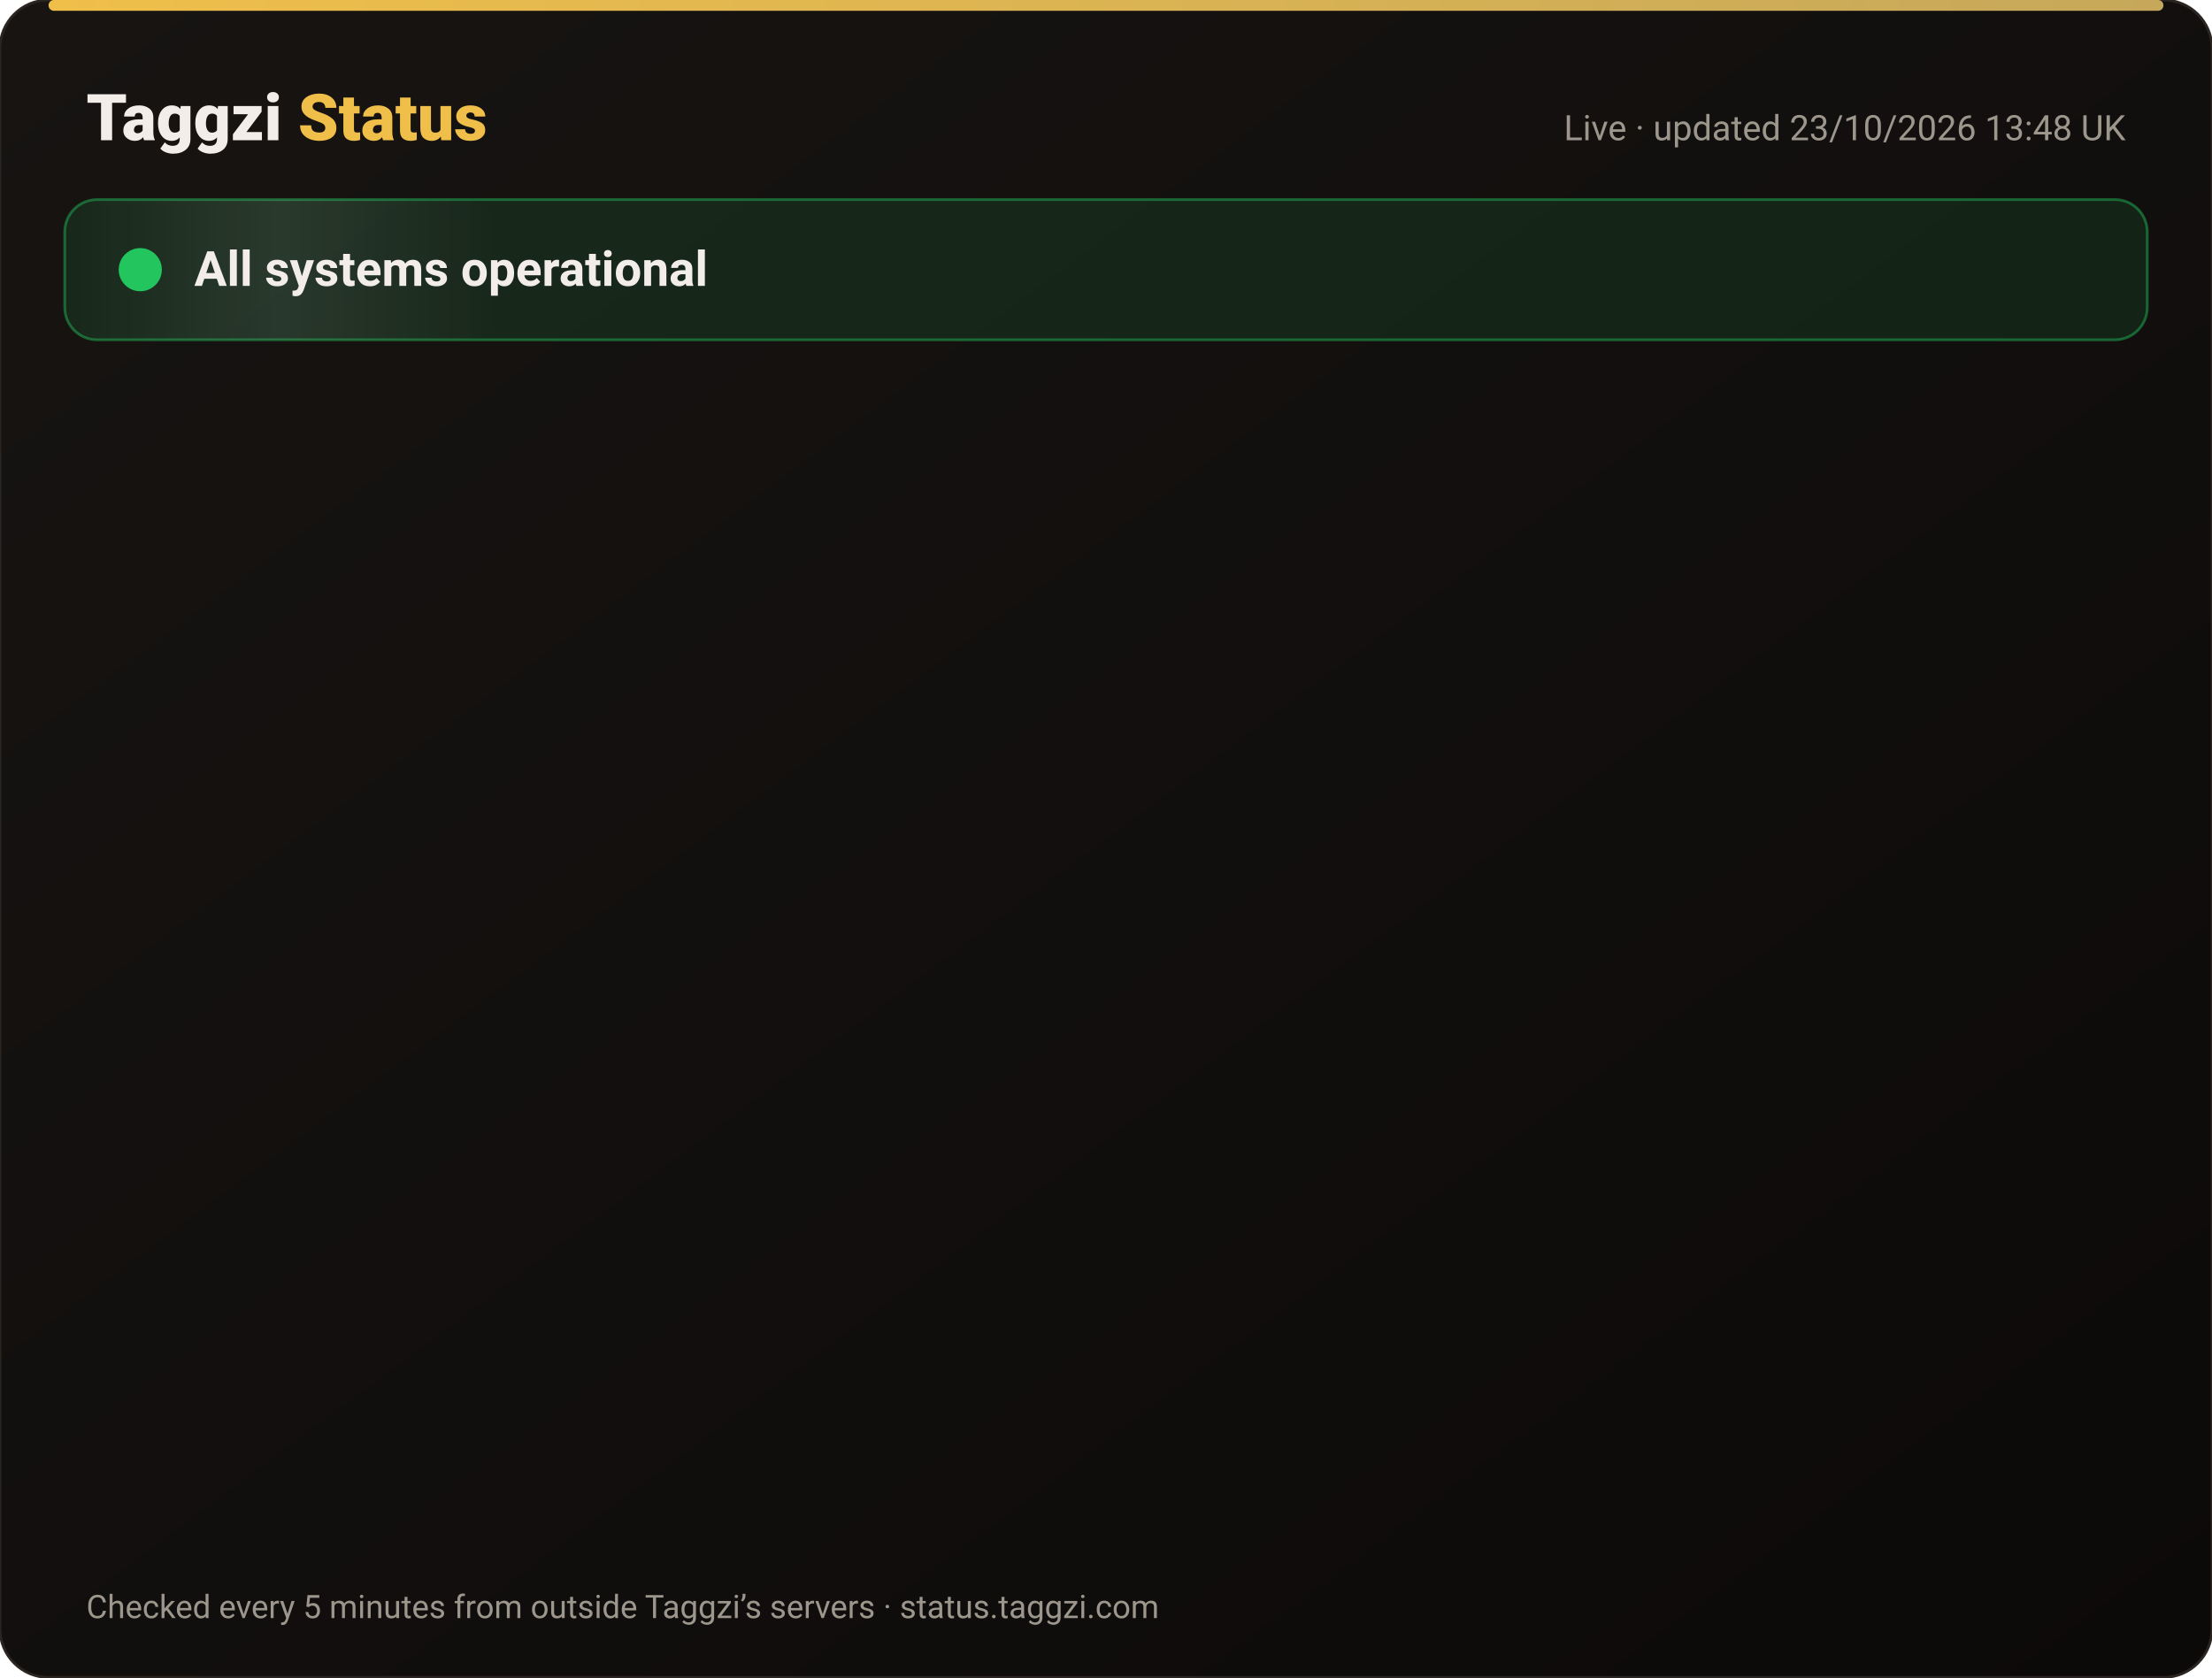
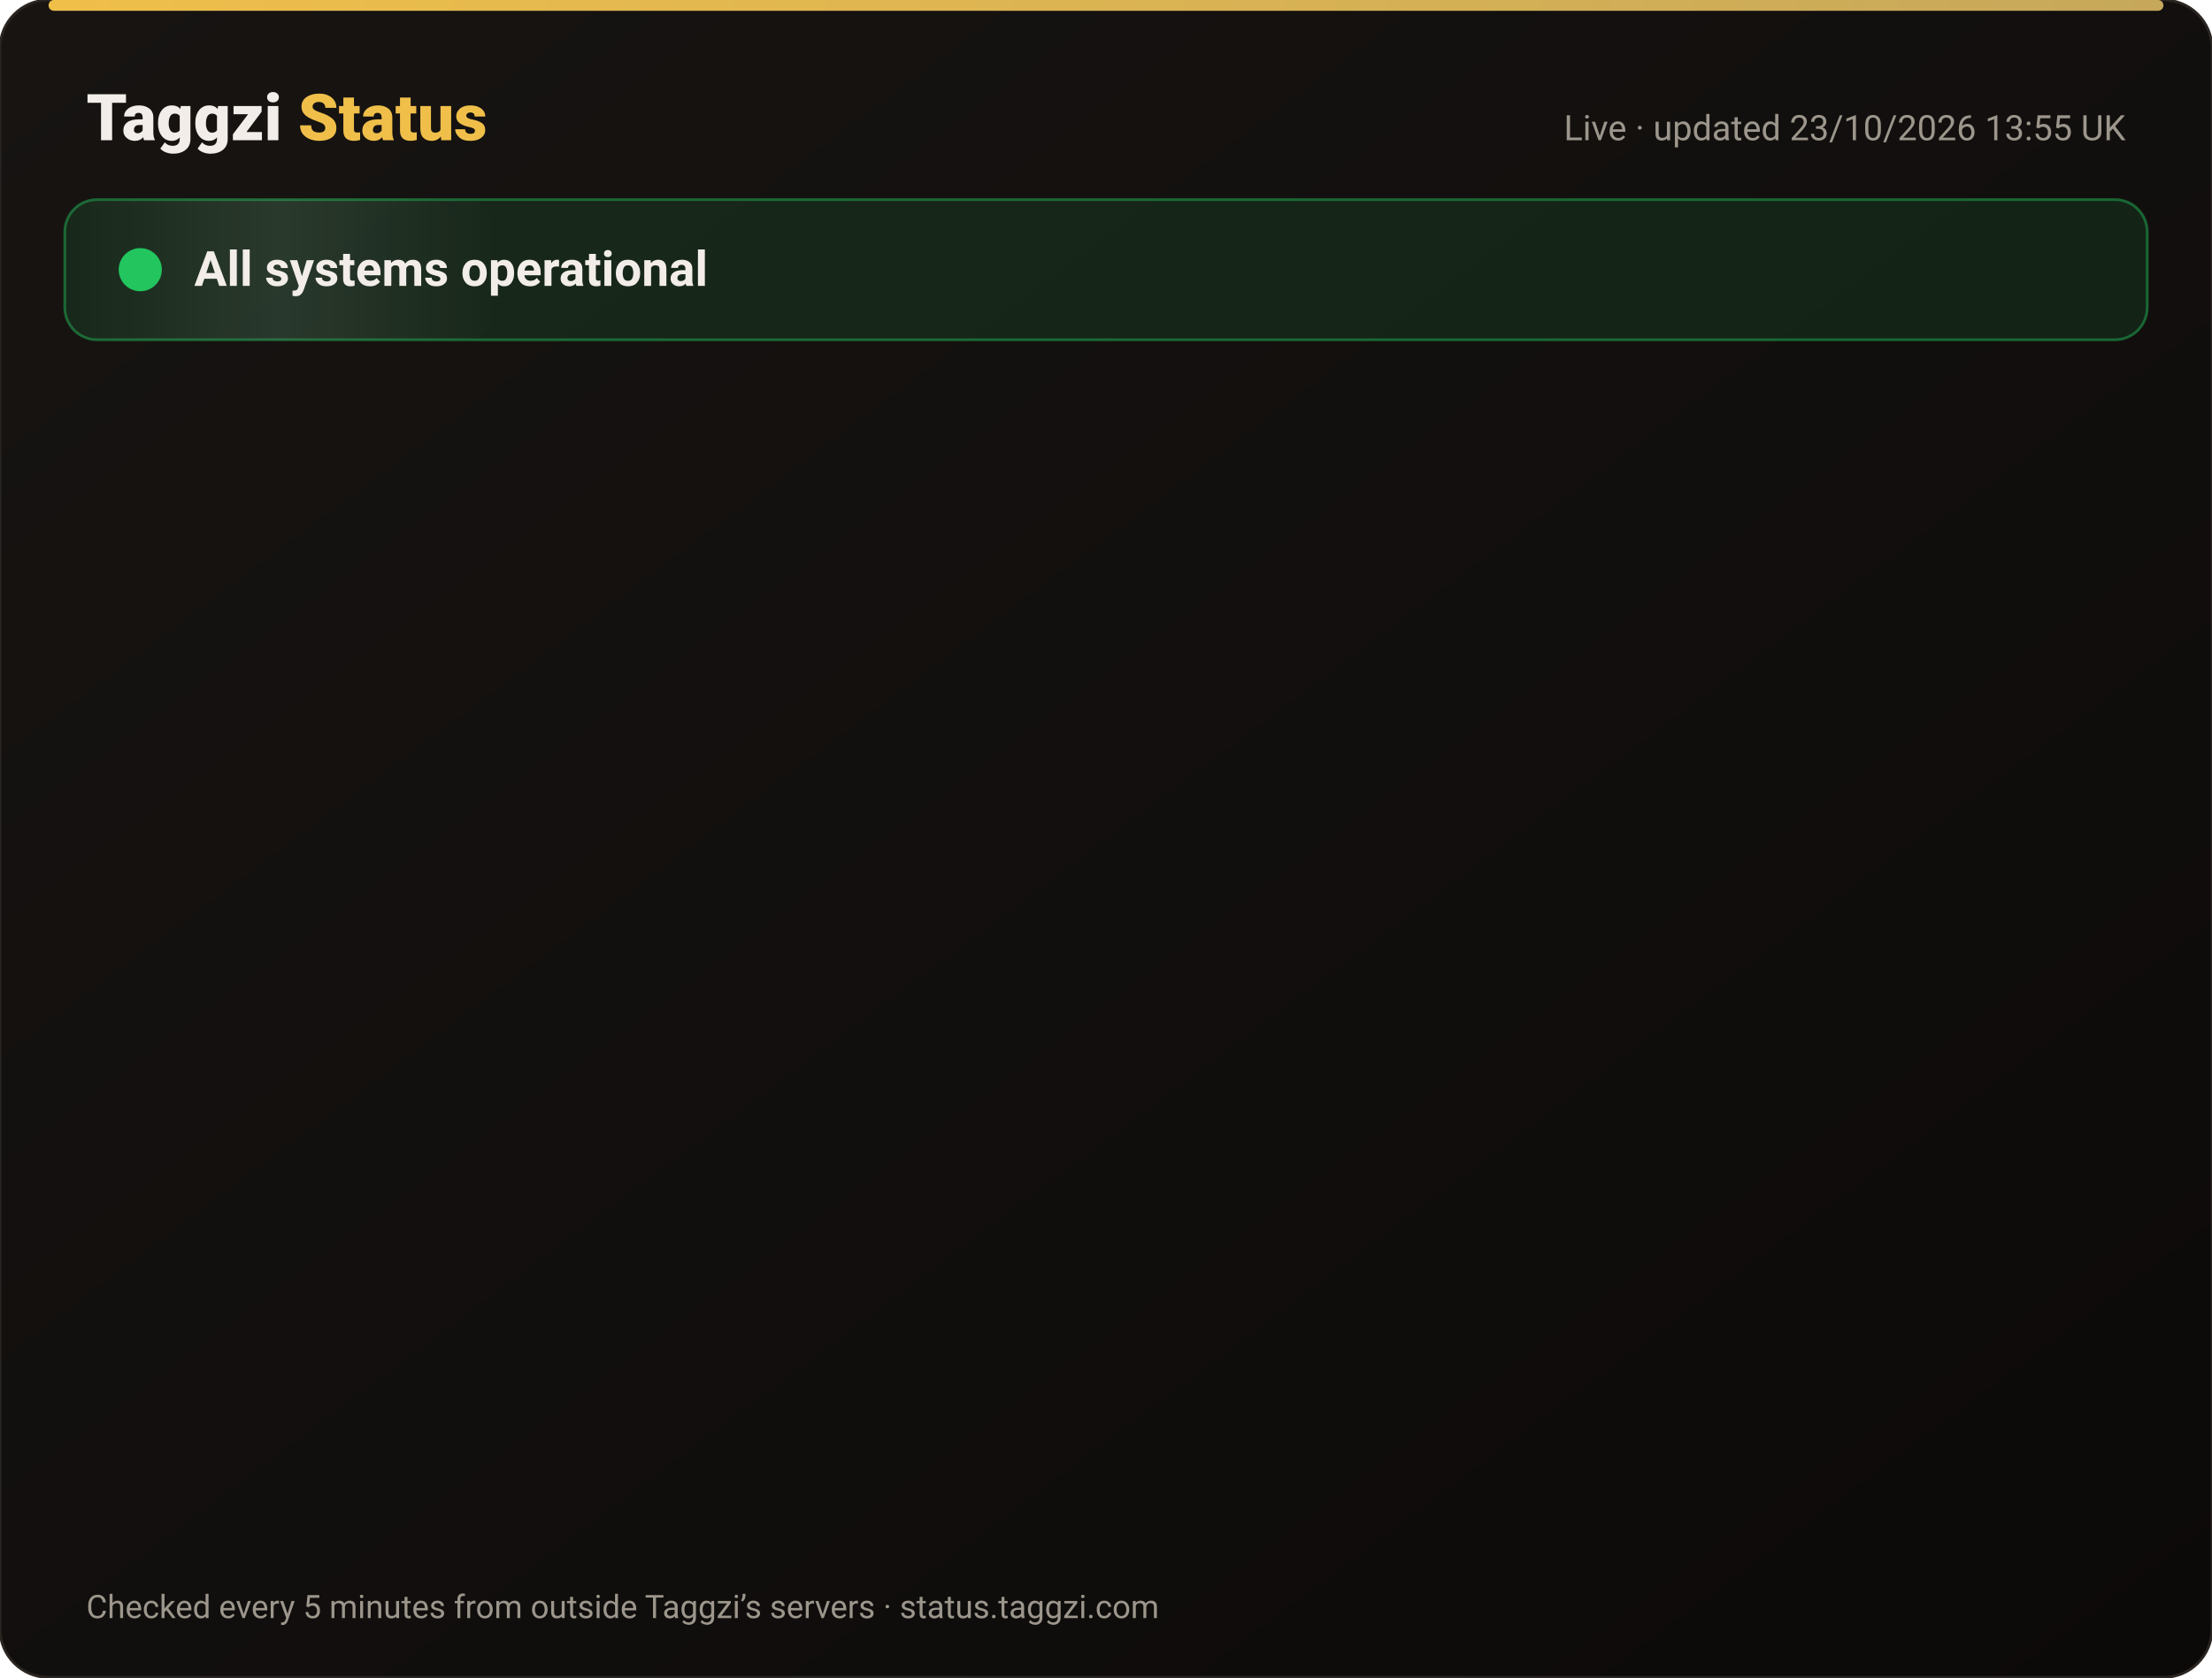
<svg xmlns="http://www.w3.org/2000/svg" width="820" height="622" viewBox="0 0 820 622" font-family="-apple-system,Segoe UI,Roboto,Helvetica,Arial,sans-serif">
  <defs>
    <linearGradient id="bg" x1="0" y1="0" x2="1" y2="1">
      <stop offset="0" stop-color="#171412" />
      <stop offset="1" stop-color="#0C0A09" />
    </linearGradient>
    <linearGradient id="gold" x1="0" x2="1">
      <stop offset="0" stop-color="#F0BF4A" />
      <stop offset="1" stop-color="#c6a85b" />
    </linearGradient>
    <linearGradient id="shine" x1="0" x2="1">
      <stop offset="0" stop-color="#fff" stop-opacity="0" />
      <stop offset=".5" stop-color="#fff" stop-opacity=".08" />
      <stop offset="1" stop-color="#fff" stop-opacity="0" />
    </linearGradient>
  </defs>
  <rect width="820" height="622" rx="18" fill="url(#bg)" stroke="#2a2521" />
  <rect x="18" y="0" width="784" height="4" rx="2" fill="url(#gold)" />
  <text x="32" y="52" font-size="24" font-weight="800" fill="#F2EDE8">Taggzi <tspan fill="#F0BF4A">Status</tspan>
  </text>
-   <text x="788" y="52" font-size="13" fill="#9C968C" text-anchor="end">Live · updated 23/10/2026 13:48 UK</text>
+   <text x="788" y="52" font-size="13" fill="#9C968C" text-anchor="end">Live · updated 23/10/2026 13:55 UK</text>
  <rect x="24" y="74" width="772" height="52" rx="12" fill="#22c55e" fill-opacity=".12" stroke="#22c55e" stroke-opacity=".45" />
  <rect x="24" y="74" width="160" height="52" rx="12" fill="url(#shine)">
    <animate attributeName="x" from="-160" to="820" dur="4s" repeatCount="indefinite" />
  </rect>
  <circle cx="52" cy="100" r="7" fill="#22c55e" />
  <circle cx="52" cy="100" r="7" fill="none" stroke="#22c55e" stroke-width="2">
    <animate attributeName="r" values="7;15;7" dur="2s" repeatCount="indefinite" />
    <animate attributeName="opacity" values=".9;0;.9" dur="2s" repeatCount="indefinite" />
  </circle>
  <text x="72" y="106" font-size="18" font-weight="700" fill="#F2EDE8">All systems operational</text>
  <g opacity="0">
    <animate attributeName="opacity" from="0" to="1" begin="0.00s" dur=".6s" fill="freeze" />
    <line x1="32" y1="188" x2="788" y2="188" stroke="#2a2521" />
    <circle cx="44" cy="166" r="6" fill="#22c55e">
      <animate attributeName="opacity" values="1;.45;1" dur="2.4s" begin="0.00s" repeatCount="indefinite" />
    </circle>
    <text x="62" y="171" font-size="15" font-weight="650" fill="#F2EDE8">Website</text>
    <text x="630" y="171" font-size="13" fill="#9C968C" text-anchor="end">100.00% uptime</text>
    <rect x="648" y="154" width="140" height="24" rx="12" fill="#22c55e" fill-opacity=".14" stroke="#22c55e" stroke-opacity=".5" />
    <text x="718" y="171" font-size="12" font-weight="700" fill="#22c55e" text-anchor="middle">Operational</text>
  </g>
  <g opacity="0">
    <animate attributeName="opacity" from="0" to="1" begin="0.15s" dur=".6s" fill="freeze" />
    <line x1="32" y1="234" x2="788" y2="234" stroke="#2a2521" />
    <circle cx="44" cy="212" r="6" fill="#22c55e">
      <animate attributeName="opacity" values="1;.45;1" dur="2.4s" begin="0.15s" repeatCount="indefinite" />
    </circle>
    <text x="62" y="217" font-size="15" font-weight="650" fill="#F2EDE8">Tag scans</text>
    <text x="630" y="217" font-size="13" fill="#9C968C" text-anchor="end">100.00% uptime</text>
    <rect x="648" y="200" width="140" height="24" rx="12" fill="#22c55e" fill-opacity=".14" stroke="#22c55e" stroke-opacity=".5" />
    <text x="718" y="217" font-size="12" font-weight="700" fill="#22c55e" text-anchor="middle">Operational</text>
  </g>
  <g opacity="0">
    <animate attributeName="opacity" from="0" to="1" begin="0.30s" dur=".6s" fill="freeze" />
    <line x1="32" y1="280" x2="788" y2="280" stroke="#2a2521" />
    <circle cx="44" cy="258" r="6" fill="#22c55e">
      <animate attributeName="opacity" values="1;.45;1" dur="2.4s" begin="0.30s" repeatCount="indefinite" />
    </circle>
    <text x="62" y="263" font-size="15" font-weight="650" fill="#F2EDE8">Manual tag lookup</text>
    <text x="630" y="263" font-size="13" fill="#9C968C" text-anchor="end">100.00% uptime</text>
    <rect x="648" y="246" width="140" height="24" rx="12" fill="#22c55e" fill-opacity=".14" stroke="#22c55e" stroke-opacity=".5" />
    <text x="718" y="263" font-size="12" font-weight="700" fill="#22c55e" text-anchor="middle">Operational</text>
  </g>
  <g opacity="0">
    <animate attributeName="opacity" from="0" to="1" begin="0.45s" dur=".6s" fill="freeze" />
    <line x1="32" y1="326" x2="788" y2="326" stroke="#2a2521" />
    <circle cx="44" cy="304" r="6" fill="#22c55e">
      <animate attributeName="opacity" values="1;.45;1" dur="2.4s" begin="0.45s" repeatCount="indefinite" />
    </circle>
    <text x="62" y="309" font-size="15" font-weight="650" fill="#F2EDE8">App &amp; login</text>
    <text x="630" y="309" font-size="13" fill="#9C968C" text-anchor="end">100.00% uptime</text>
    <rect x="648" y="292" width="140" height="24" rx="12" fill="#22c55e" fill-opacity=".14" stroke="#22c55e" stroke-opacity=".5" />
    <text x="718" y="309" font-size="12" font-weight="700" fill="#22c55e" text-anchor="middle">Operational</text>
  </g>
  <g opacity="0">
    <animate attributeName="opacity" from="0" to="1" begin="0.60s" dur=".6s" fill="freeze" />
    <line x1="32" y1="372" x2="788" y2="372" stroke="#2a2521" />
    <circle cx="44" cy="350" r="6" fill="#22c55e">
      <animate attributeName="opacity" values="1;.45;1" dur="2.4s" begin="0.60s" repeatCount="indefinite" />
    </circle>
    <text x="62" y="355" font-size="15" font-weight="650" fill="#F2EDE8">Community alerts</text>
    <text x="630" y="355" font-size="13" fill="#9C968C" text-anchor="end">100.00% uptime</text>
    <rect x="648" y="338" width="140" height="24" rx="12" fill="#22c55e" fill-opacity=".14" stroke="#22c55e" stroke-opacity=".5" />
    <text x="718" y="355" font-size="12" font-weight="700" fill="#22c55e" text-anchor="middle">Operational</text>
  </g>
  <g opacity="0">
    <animate attributeName="opacity" from="0" to="1" begin="0.75s" dur=".6s" fill="freeze" />
    <line x1="32" y1="418" x2="788" y2="418" stroke="#2a2521" />
    <circle cx="44" cy="396" r="6" fill="#22c55e">
      <animate attributeName="opacity" values="1;.45;1" dur="2.4s" begin="0.75s" repeatCount="indefinite" />
    </circle>
    <text x="62" y="401" font-size="15" font-weight="650" fill="#F2EDE8">Private calling</text>
    <text x="630" y="401" font-size="13" fill="#9C968C" text-anchor="end">100.00% uptime</text>
    <rect x="648" y="384" width="140" height="24" rx="12" fill="#22c55e" fill-opacity=".14" stroke="#22c55e" stroke-opacity=".5" />
    <text x="718" y="401" font-size="12" font-weight="700" fill="#22c55e" text-anchor="middle">Operational</text>
  </g>
  <g opacity="0">
    <animate attributeName="opacity" from="0" to="1" begin="0.90s" dur=".6s" fill="freeze" />
    <line x1="32" y1="464" x2="788" y2="464" stroke="#2a2521" />
    <circle cx="44" cy="442" r="6" fill="#22c55e">
      <animate attributeName="opacity" values="1;.45;1" dur="2.4s" begin="0.90s" repeatCount="indefinite" />
    </circle>
    <text x="62" y="447" font-size="15" font-weight="650" fill="#F2EDE8">Payments</text>
    <text x="630" y="447" font-size="13" fill="#9C968C" text-anchor="end">99.99% uptime</text>
    <rect x="648" y="430" width="140" height="24" rx="12" fill="#22c55e" fill-opacity=".14" stroke="#22c55e" stroke-opacity=".5" />
    <text x="718" y="447" font-size="12" font-weight="700" fill="#22c55e" text-anchor="middle">Operational</text>
  </g>
  <g opacity="0">
    <animate attributeName="opacity" from="0" to="1" begin="1.05s" dur=".6s" fill="freeze" />
    <line x1="32" y1="510" x2="788" y2="510" stroke="#2a2521" />
    <circle cx="44" cy="488" r="6" fill="#22c55e">
      <animate attributeName="opacity" values="1;.45;1" dur="2.4s" begin="1.05s" repeatCount="indefinite" />
    </circle>
    <text x="62" y="493" font-size="15" font-weight="650" fill="#F2EDE8">Email &amp; support</text>
    <text x="630" y="493" font-size="13" fill="#9C968C" text-anchor="end">100.00% uptime</text>
    <rect x="648" y="476" width="140" height="24" rx="12" fill="#22c55e" fill-opacity=".14" stroke="#22c55e" stroke-opacity=".5" />
    <text x="718" y="493" font-size="12" font-weight="700" fill="#22c55e" text-anchor="middle">Operational</text>
  </g>
  <g opacity="0">
    <animate attributeName="opacity" from="0" to="1" begin="1.20s" dur=".6s" fill="freeze" />
    <line x1="32" y1="556" x2="788" y2="556" stroke="#2a2521" />
    <circle cx="44" cy="534" r="6" fill="#22c55e">
      <animate attributeName="opacity" values="1;.45;1" dur="2.4s" begin="1.20s" repeatCount="indefinite" />
    </circle>
    <text x="62" y="539" font-size="15" font-weight="650" fill="#F2EDE8">Secure connection (SSL)</text>
    <text x="630" y="539" font-size="13" fill="#9C968C" text-anchor="end">100.00% uptime</text>
    <rect x="648" y="522" width="140" height="24" rx="12" fill="#22c55e" fill-opacity=".14" stroke="#22c55e" stroke-opacity=".5" />
    <text x="718" y="539" font-size="12" font-weight="700" fill="#22c55e" text-anchor="middle">Operational</text>
  </g>
  <text x="32" y="600" font-size="12" fill="#9C968C">Checked every 5 minutes from outside Taggzi’s servers · status.taggzi.com</text>
</svg>
